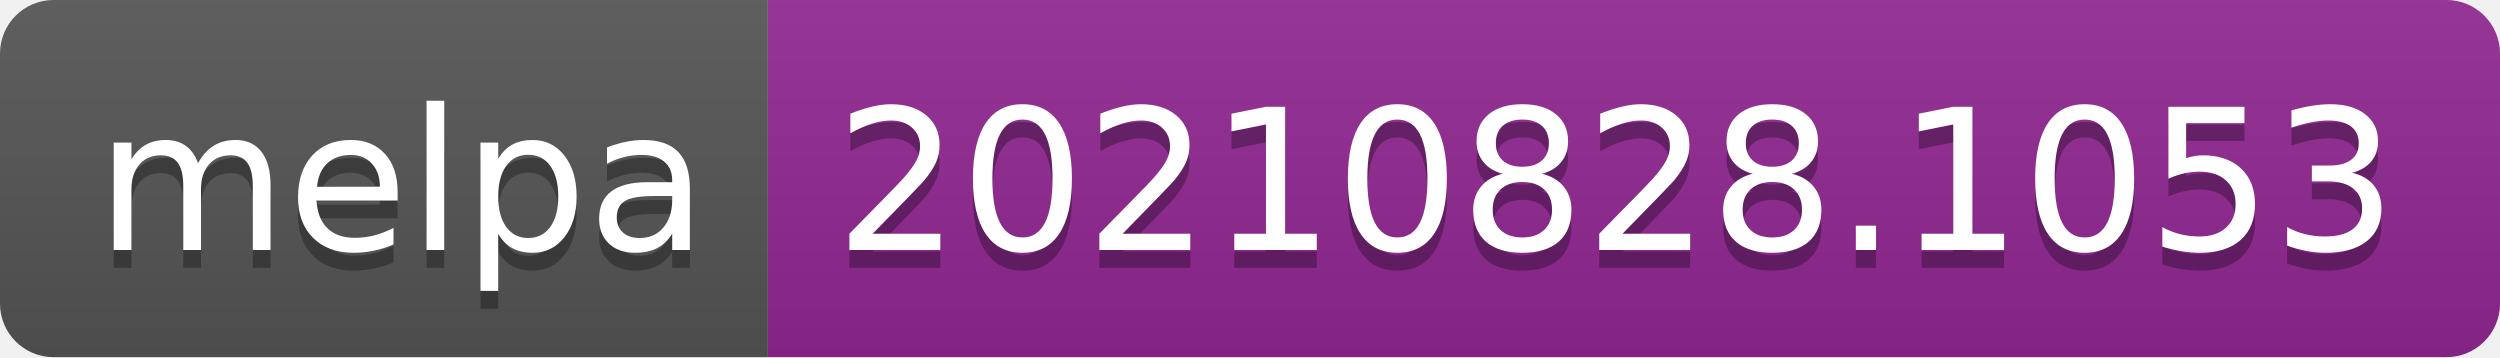
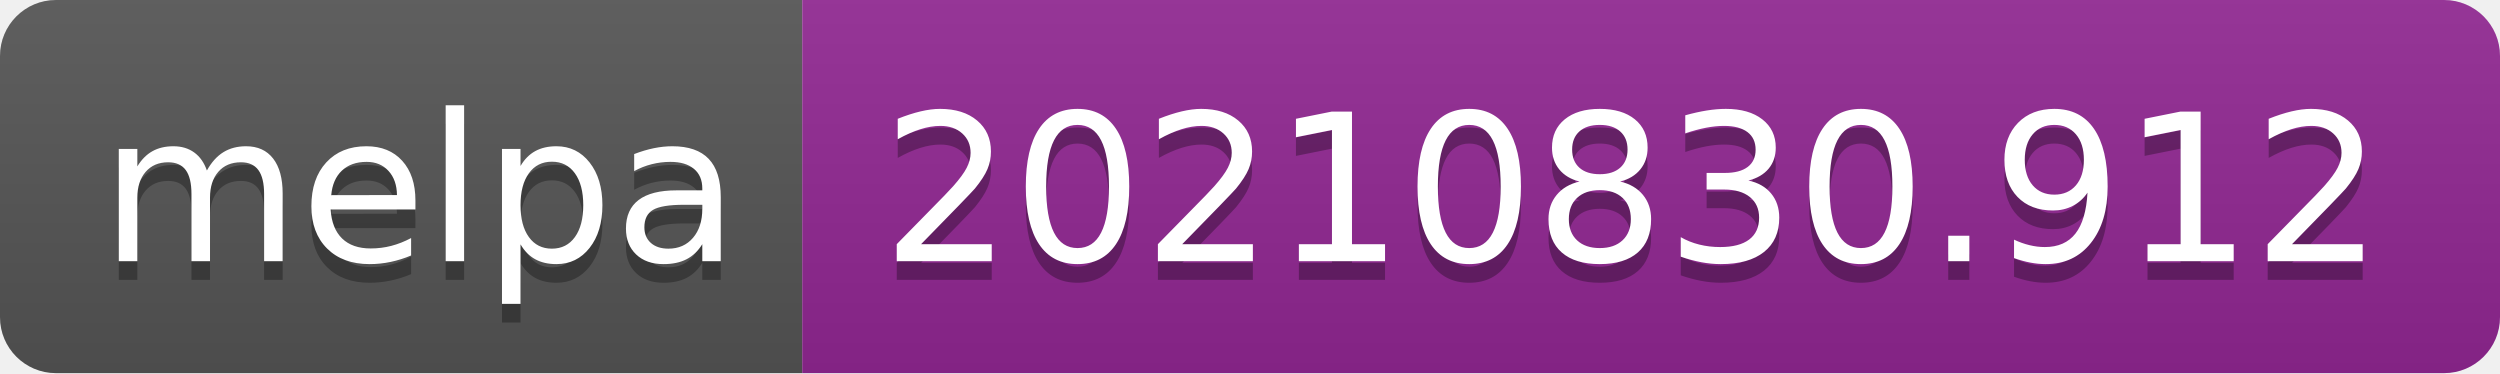
- <svg xmlns="http://www.w3.org/2000/svg" width="140" height="20" role="img" aria-label="melpa: 20210828.1053">
+ <svg xmlns="http://www.w3.org/2000/svg" width="134" height="20" role="img" aria-label="melpa: 20210830.912">
  <linearGradient id="s" x2="0" y2="100%">
    <stop offset="0" stop-color="#bbb" stop-opacity=".1" />
    <stop offset="1" stop-opacity=".1" />
  </linearGradient>
  <clipPath id="r">
-     <rect width="140" height="20" rx="3" fill="#fff" />
+     <rect width="134" height="20" rx="3" fill="#fff" />
  </clipPath>
  <g clip-path="url(#r)">
    <rect width="43" height="20" fill="#555" />
-     <rect x="43" width="97" height="20" fill="#922793" />
-     <rect width="140" height="20" fill="url(#s)" />
+     <rect x="43" width="91" height="20" fill="#922793" />
+     <rect width="134" height="20" fill="url(#s)" />
  </g>
  <g fill="#fff" text-anchor="middle" font-family="Verdana,Geneva,DejaVu Sans,sans-serif" text-rendering="geometricPrecision" font-size="110">
    <text aria-hidden="true" x="225" y="150" fill="#010101" fill-opacity=".3" transform="scale(.1)" textLength="330">melpa</text>
    <text x="225" y="140" transform="scale(.1)" fill="#fff" textLength="330">melpa</text>
-     <text aria-hidden="true" x="905" y="150" fill="#010101" fill-opacity=".3" transform="scale(.1)" textLength="870">20210828.1053</text>
-     <text x="905" y="140" transform="scale(.1)" fill="#fff" textLength="870">20210828.1053</text>
+     <text aria-hidden="true" x="875" y="150" fill="#010101" fill-opacity=".3" transform="scale(.1)" textLength="810">20210830.912</text>
+     <text x="875" y="140" transform="scale(.1)" fill="#fff" textLength="810">20210830.912</text>
  </g>
</svg>
